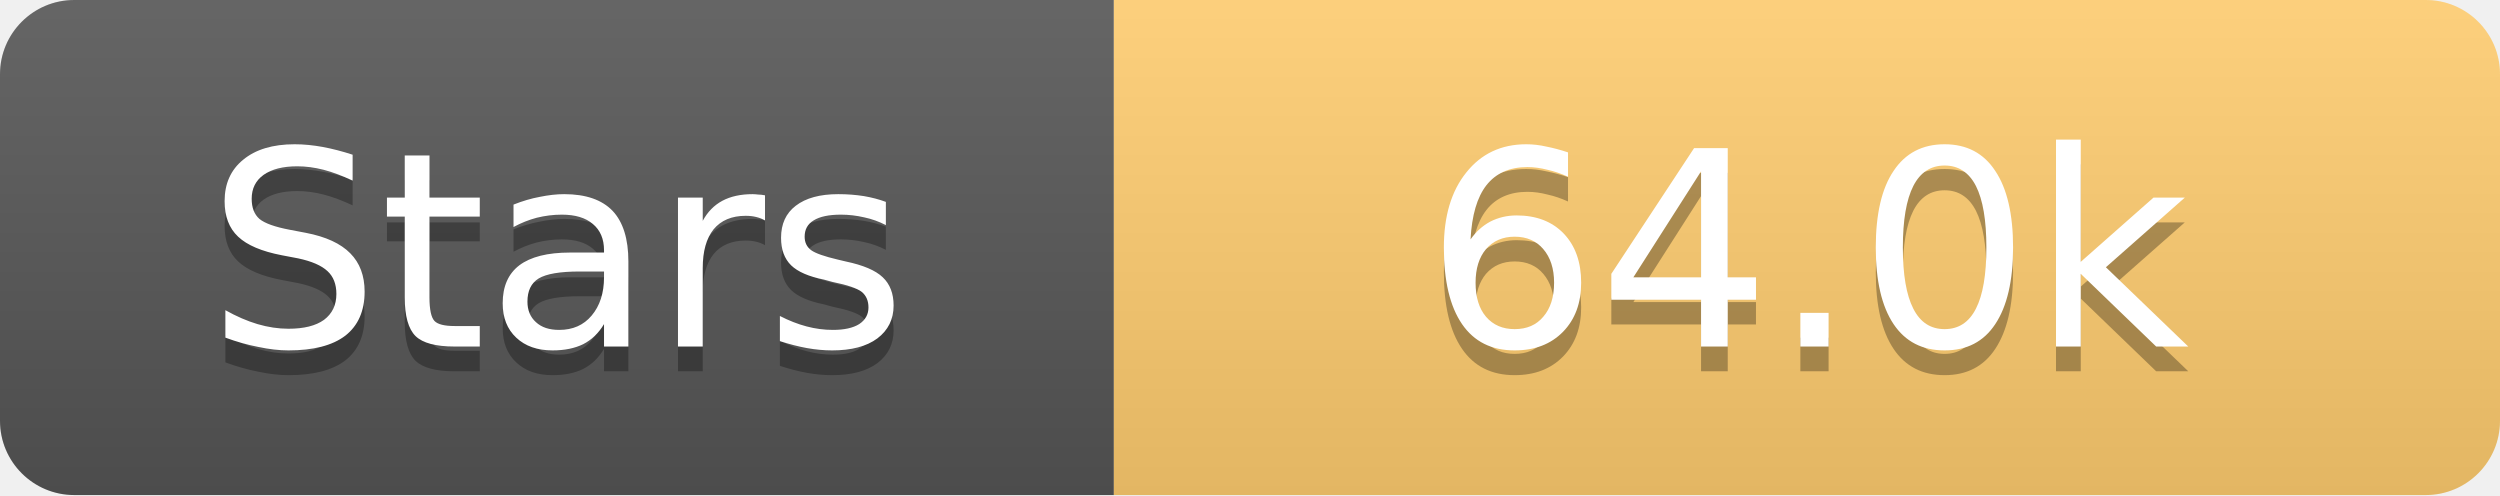
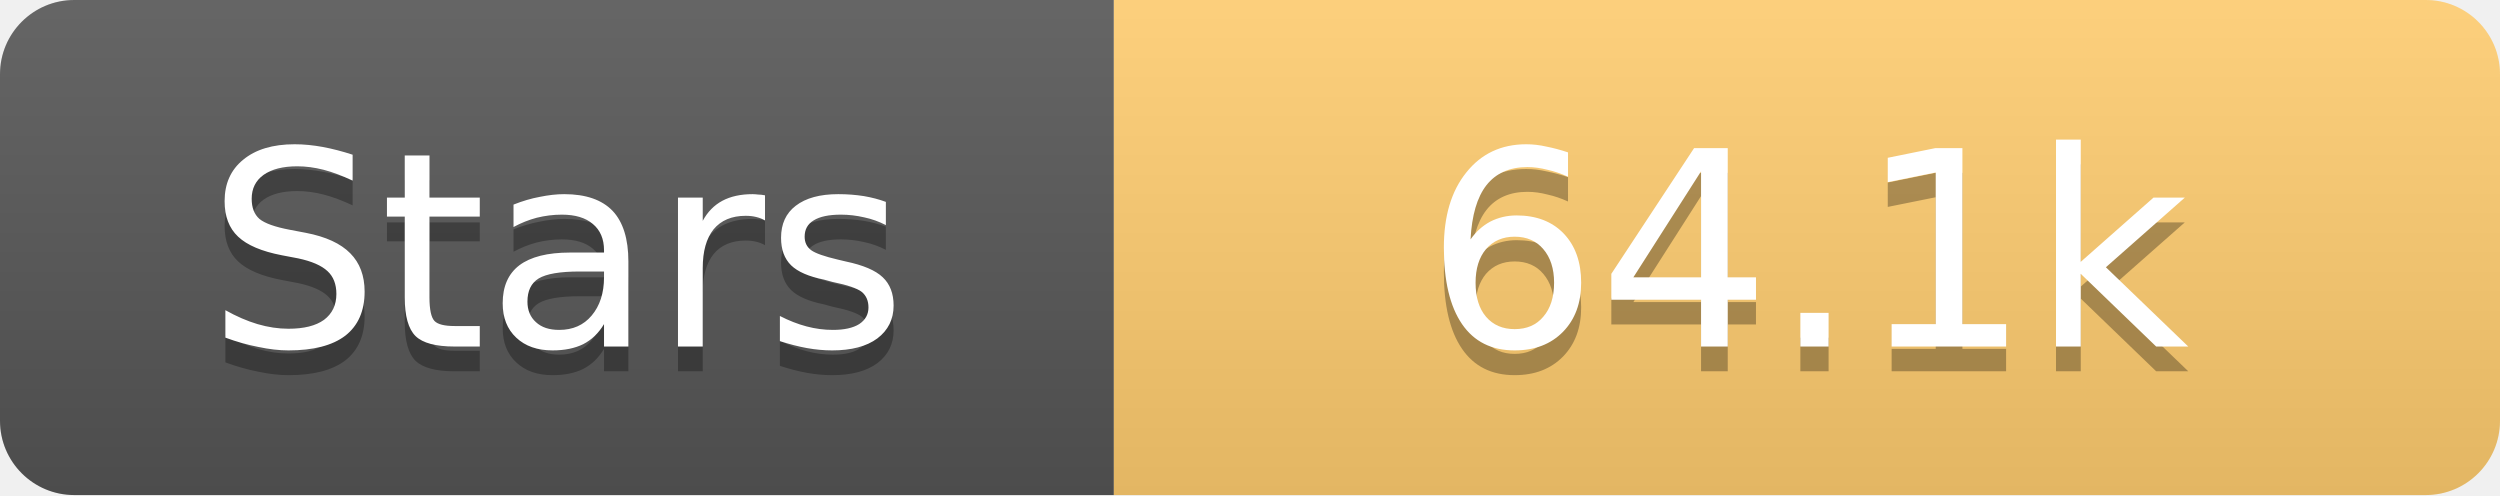
<svg xmlns="http://www.w3.org/2000/svg" width="101" height="20">
  <linearGradient id="s" x2="0" y2="100%">
    <stop offset="0" stop-color="#fff" stop-opacity=".1" />
    <stop offset="1" stop-opacity=".1" />
  </linearGradient>
  <clipPath id="r">
    <rect width="101" height="20" rx="3" fill="#fff" />
  </clipPath>
  <g clip-path="url(#r)">
    <rect width="45" height="20" fill="#555" />
    <rect x="45" width="56" height="20" fill="#fdcb6e" />
    <rect width="101" height="20" fill="url(#s)" />
  </g>
  <g fill="#fff" text-anchor="middle" font-family="Verdana,Geneva,DejaVu Sans,sans-serif" text-rendering="geometricPrecision" font-size="11">
    <text x="22.5" y="15" fill="#010101" fill-opacity=".3">Stars</text>
    <text x="22.5" y="14">Stars</text>
-     <text x="73.0" y="15" fill="#010101" fill-opacity=".3">64.0k</text>
-     <text x="73.0" y="14">64.0k</text>
+     <text x="73.0" y="15" fill="#010101" fill-opacity=".3">64.1k</text>
+     <text x="73.0" y="14">64.1k</text>
  </g>
</svg>
